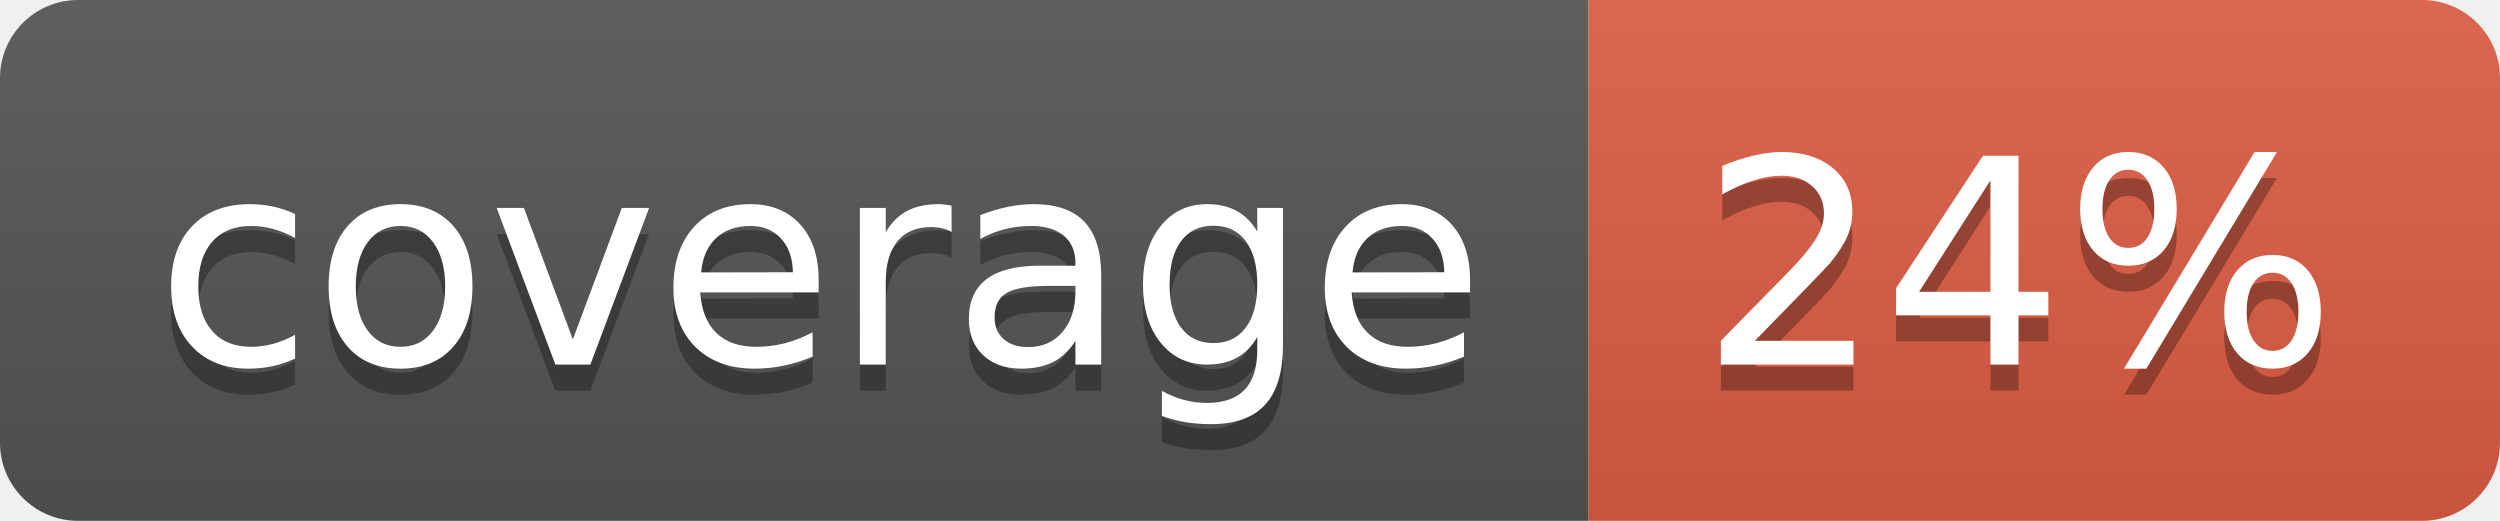
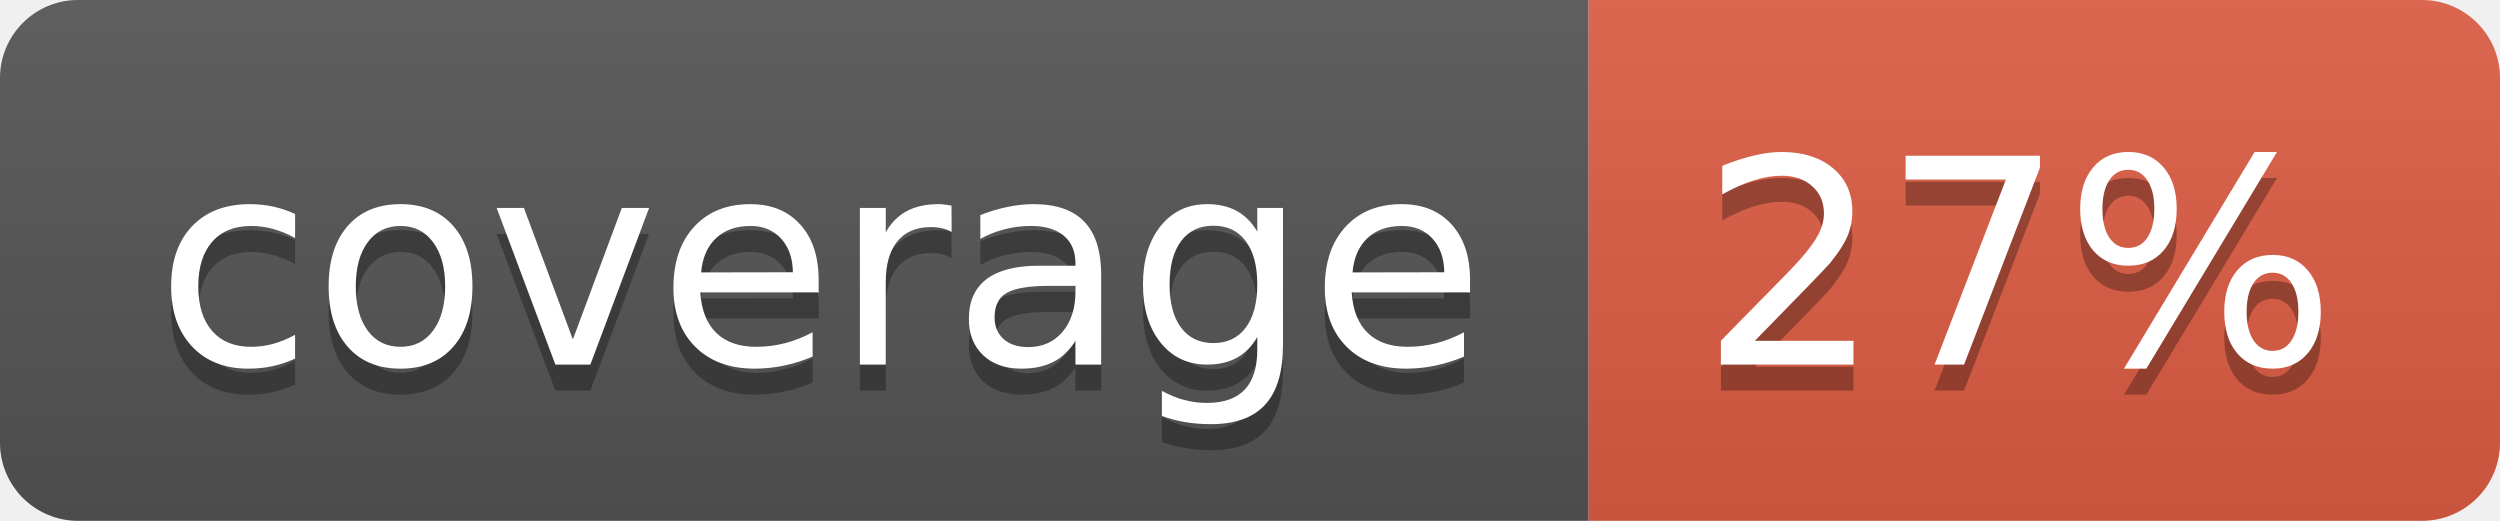
- <svg xmlns="http://www.w3.org/2000/svg" width="96" height="20" role="img" aria-label="coverage: 24%">
+ <svg xmlns="http://www.w3.org/2000/svg" width="96" height="20" role="img" aria-label="coverage: 27%">
  <linearGradient id="s" x2="0" y2="100%">
    <stop offset="0" stop-color="#bbb" stop-opacity=".1" />
    <stop offset="1" stop-opacity=".1" />
  </linearGradient>
  <clipPath id="r">
    <rect width="96" height="20" rx="3" fill="#fff" />
  </clipPath>
  <g clip-path="url(#r)">
    <rect width="61" height="20" fill="#555" />
    <rect x="61" width="35" height="20" fill="#e05d44" />
    <rect width="96" height="20" fill="url(#s)" />
  </g>
  <g fill="#fff" text-anchor="middle" font-family="Verdana,Geneva,DejaVu Sans,sans-serif" text-rendering="geometricPrecision" font-size="110">
    <text aria-hidden="true" x="315" y="150" fill="#010101" fill-opacity=".3" transform="scale(.1)" textLength="510">coverage</text>
    <text x="315" y="140" transform="scale(.1)" fill="#fff" textLength="510">coverage</text>
-     <text aria-hidden="true" x="775" y="150" fill="#010101" fill-opacity=".3" transform="scale(.1)" textLength="250">24%</text>
-     <text x="775" y="140" transform="scale(.1)" fill="#fff" textLength="250">24%</text>
+     <text aria-hidden="true" x="775" y="150" fill="#010101" fill-opacity=".3" transform="scale(.1)" textLength="250">27%</text>
+     <text x="775" y="140" transform="scale(.1)" fill="#fff" textLength="250">27%</text>
  </g>
</svg>
